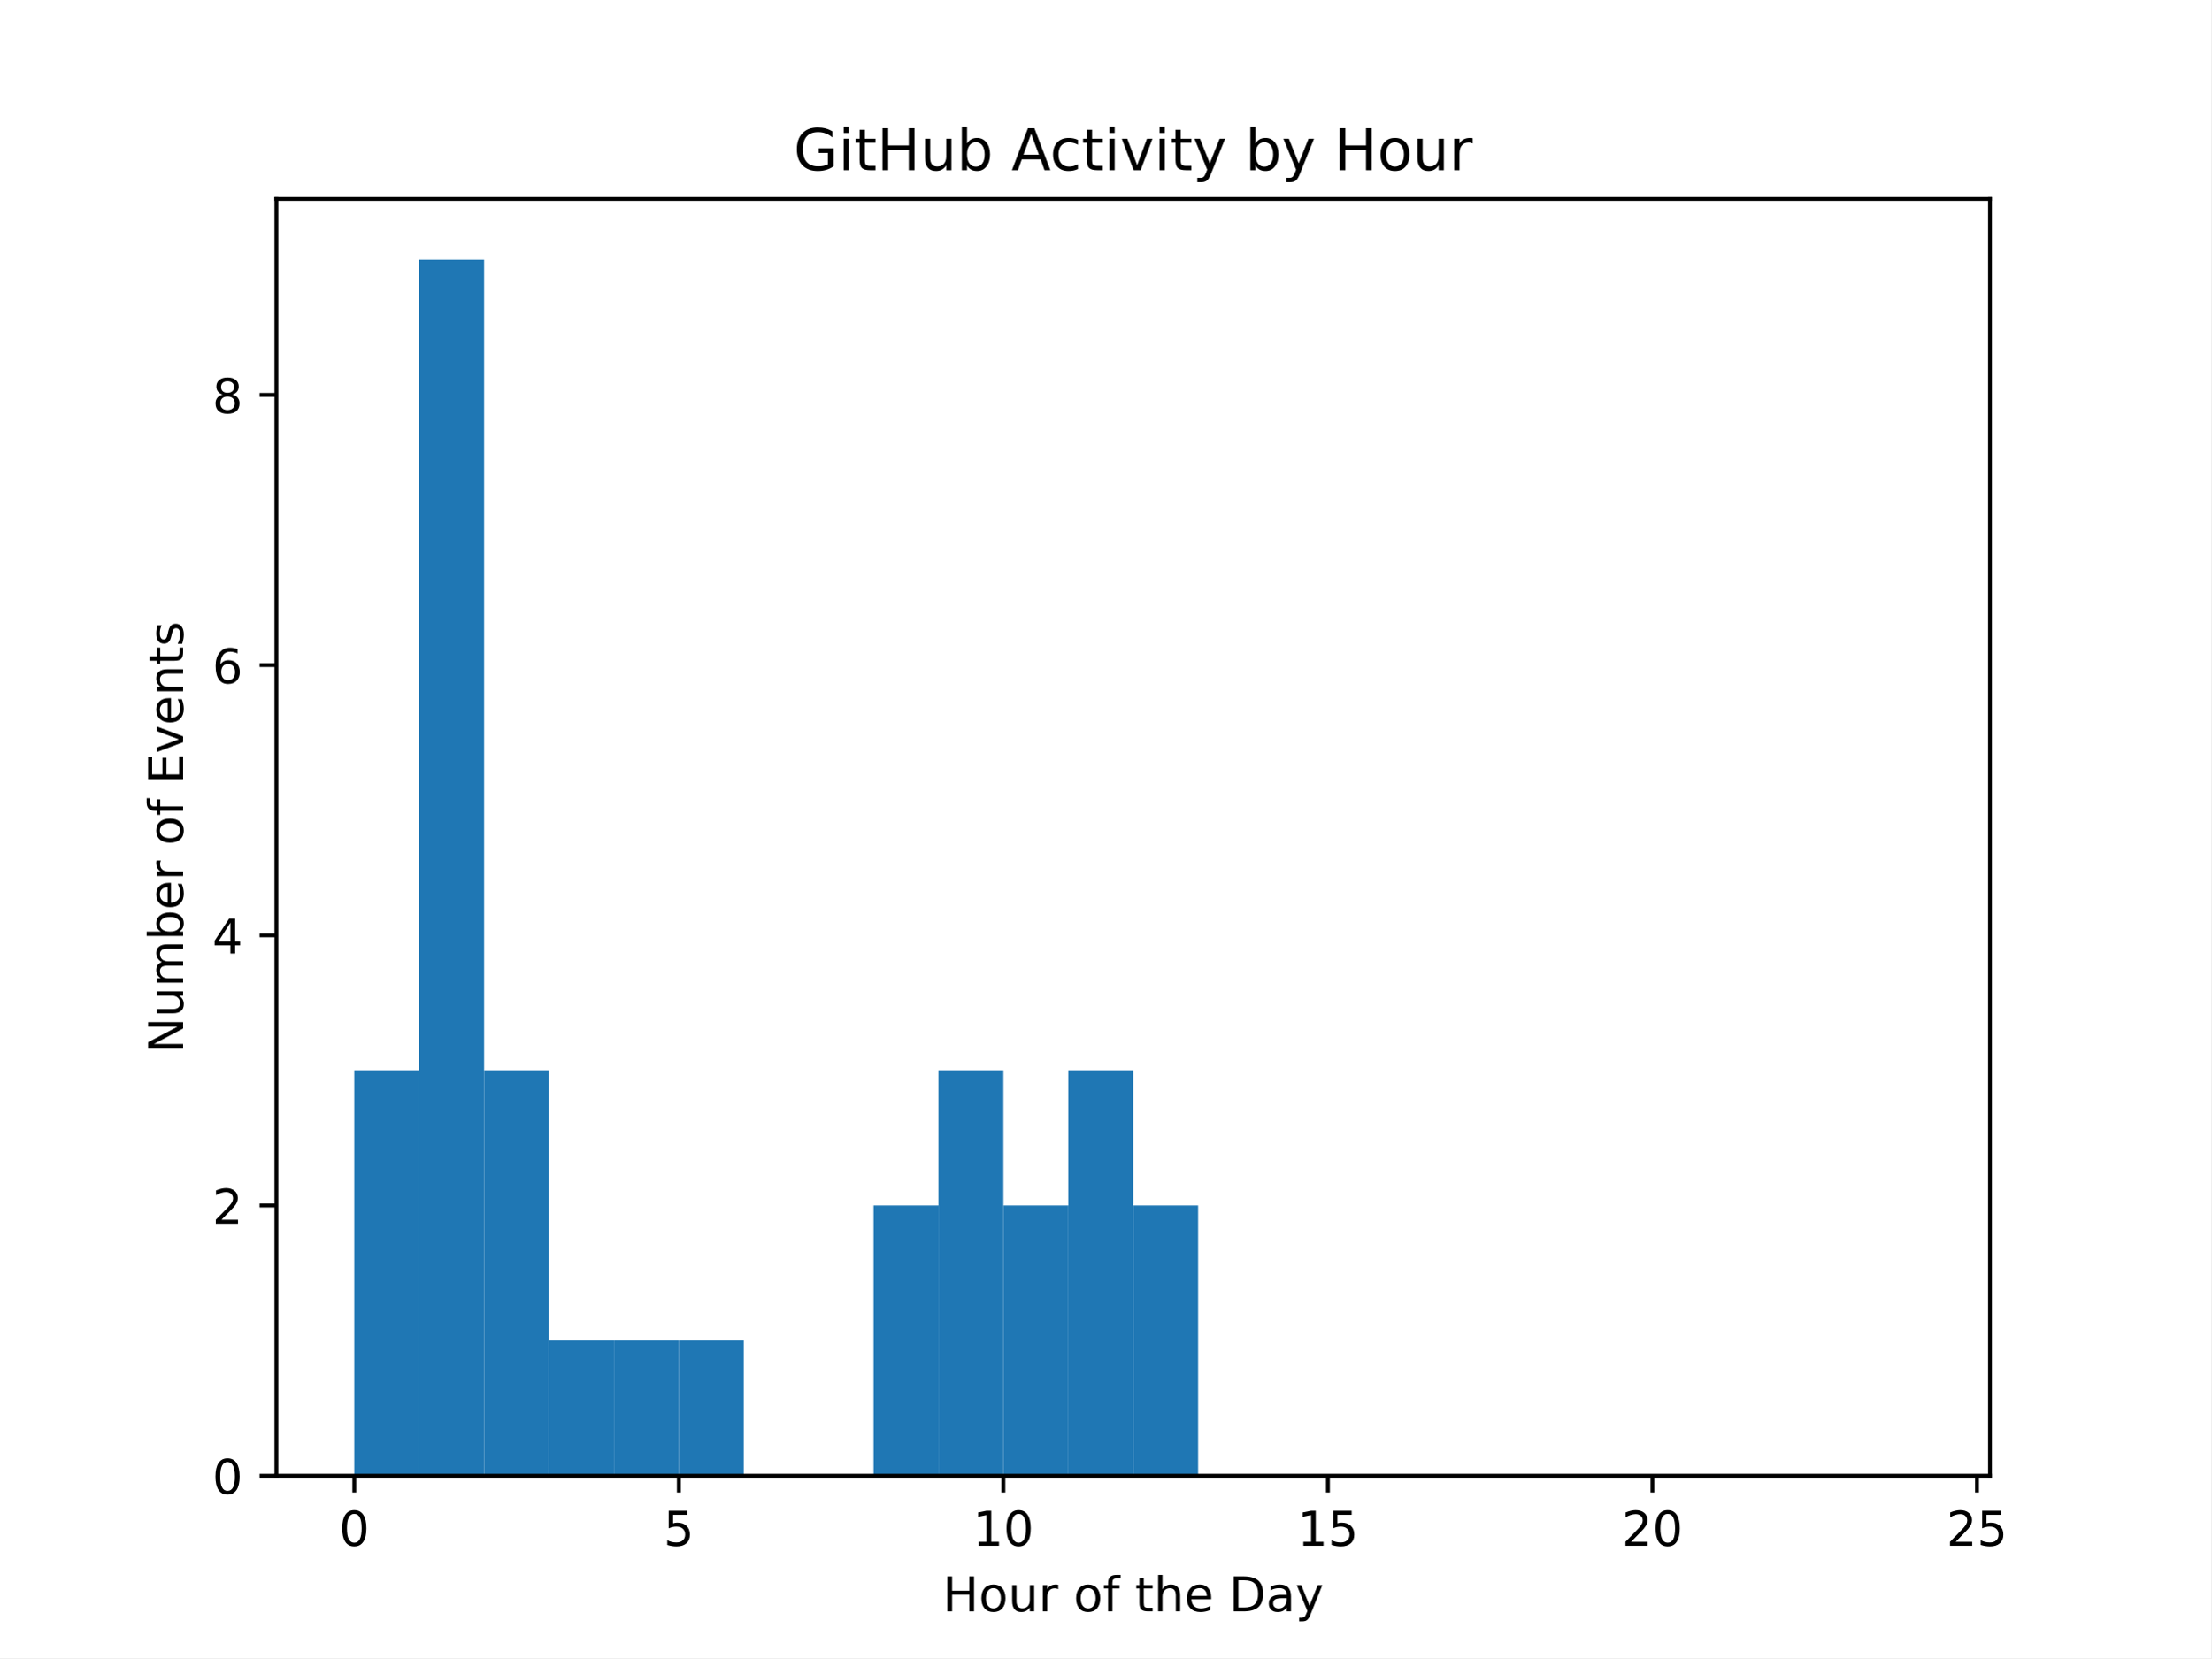
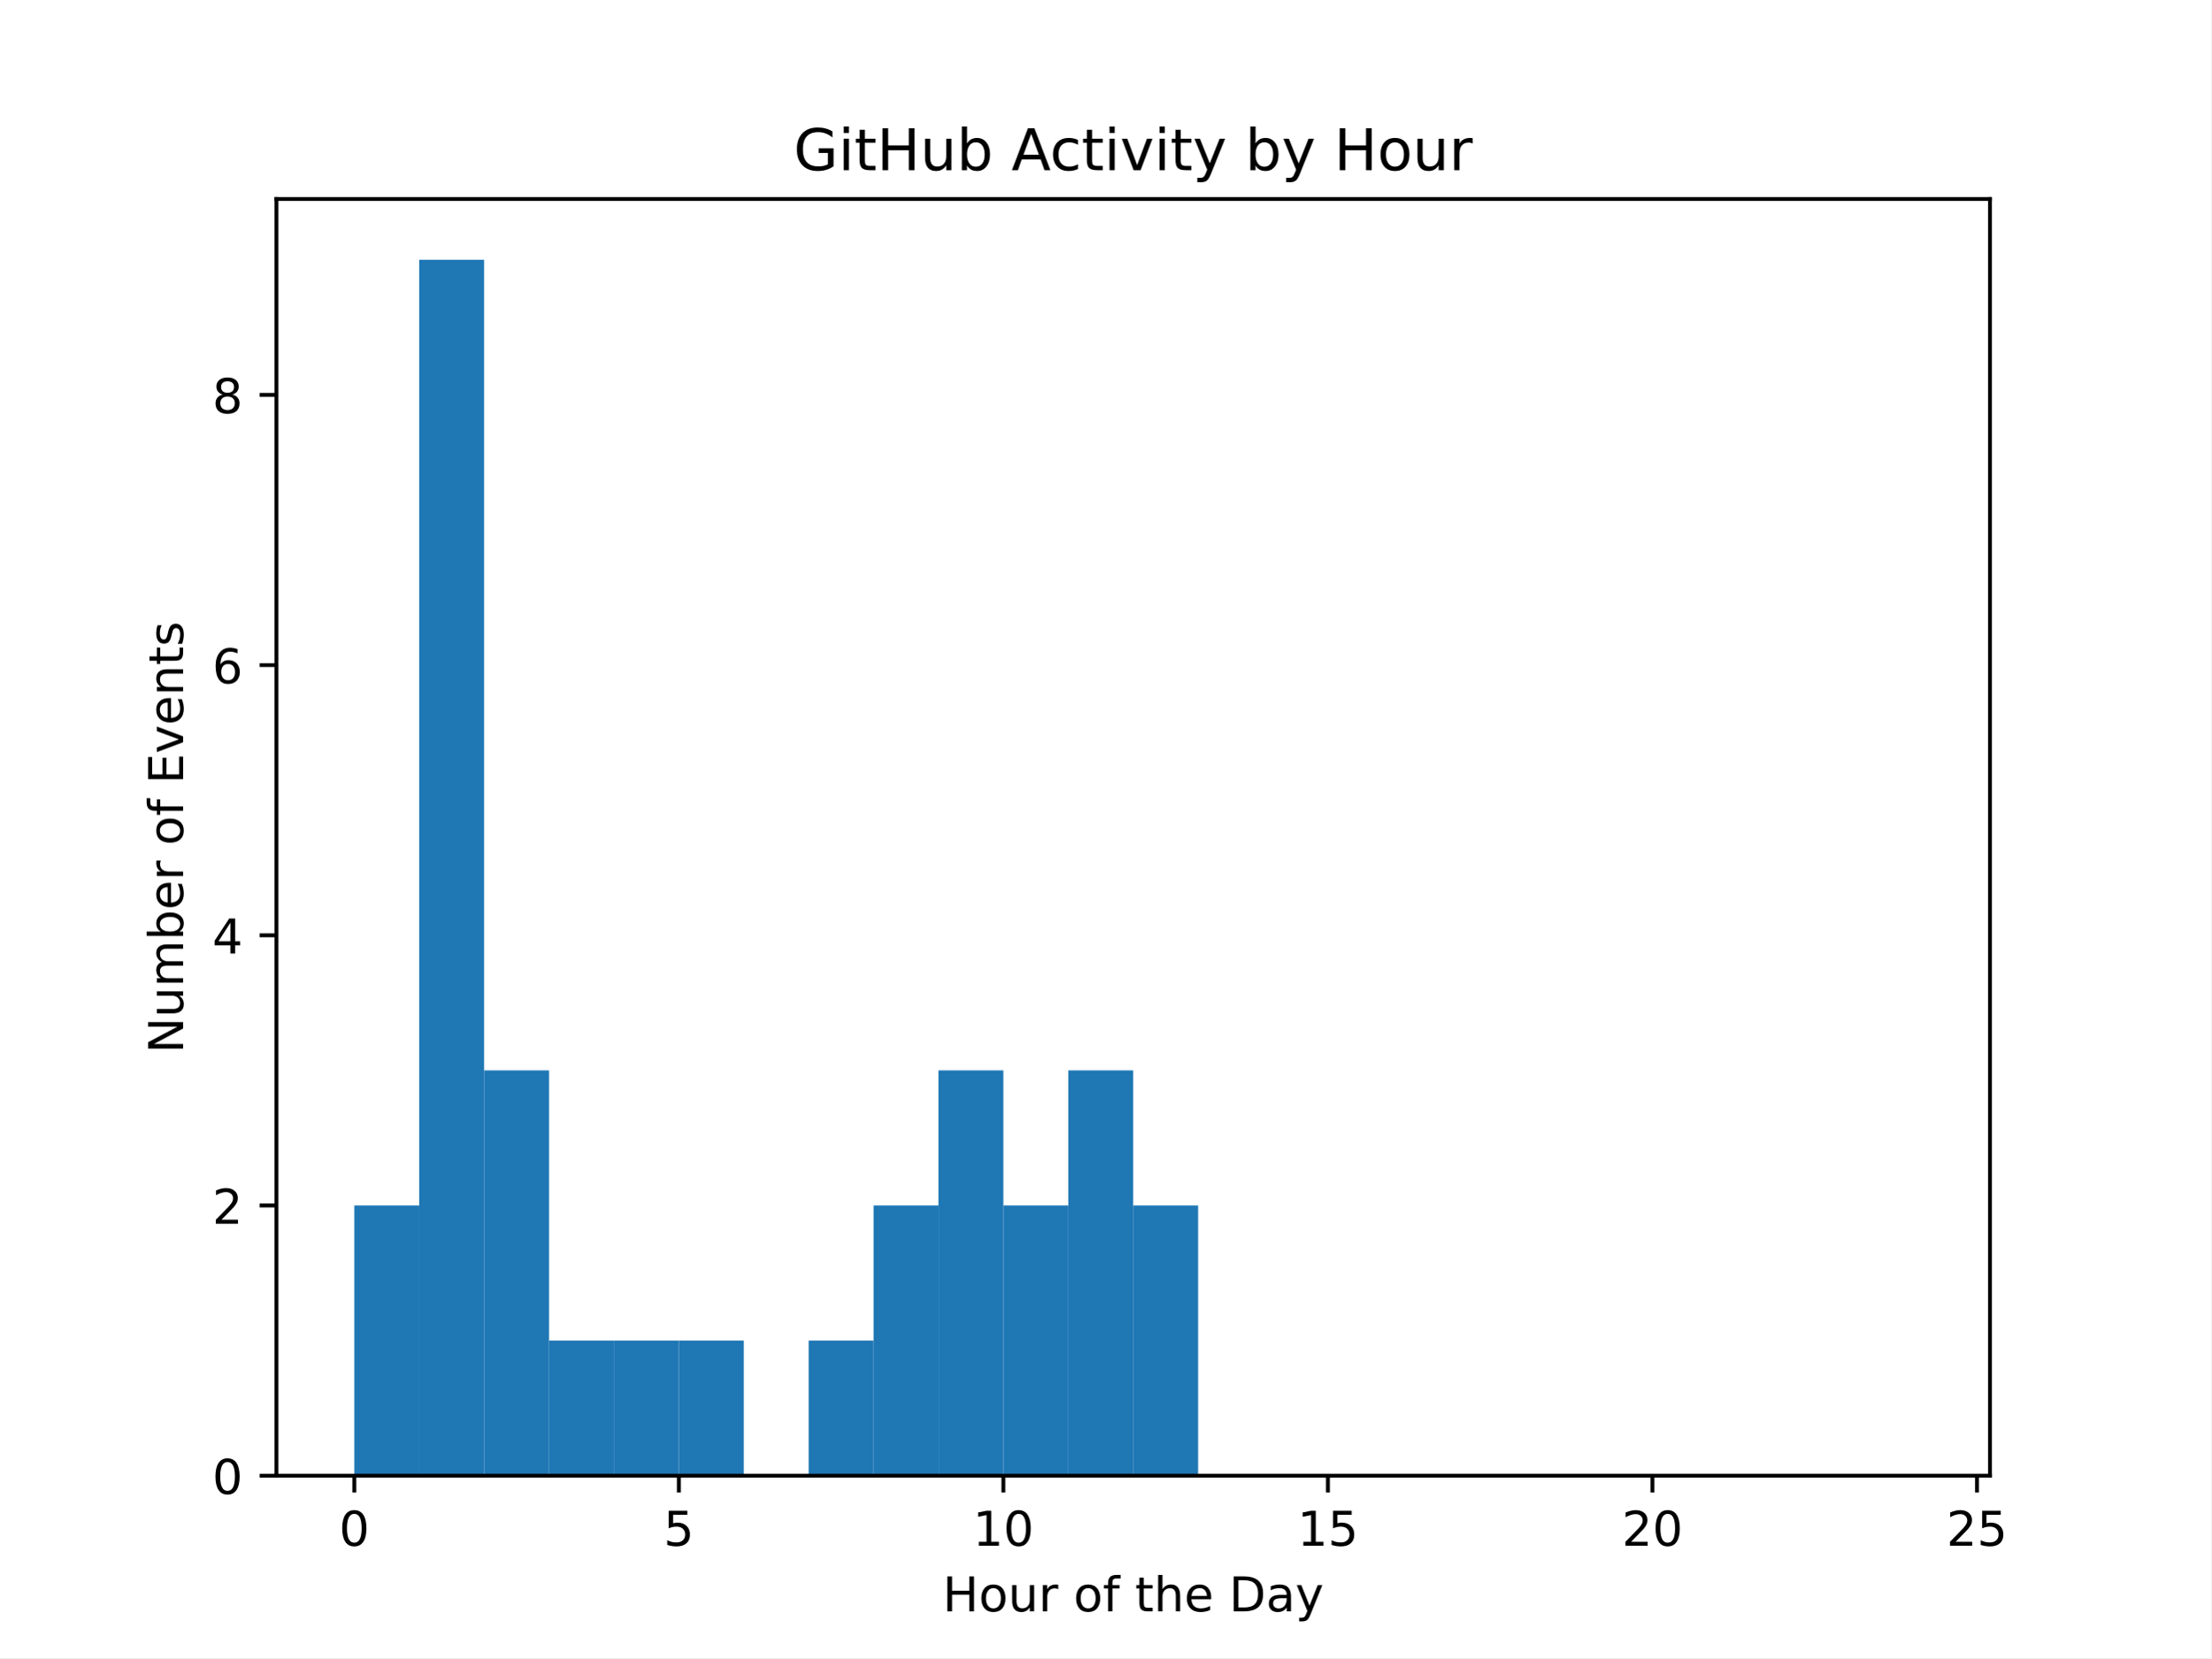
<svg xmlns="http://www.w3.org/2000/svg" xmlns:xlink="http://www.w3.org/1999/xlink" width="460.8pt" height="345.6pt" viewBox="0 0 460.8 345.6" version="1.1">
  <defs>
    <style type="text/css">*{stroke-linejoin: round; stroke-linecap: butt}</style>
  </defs>
  <g id="figure_1">
    <g id="patch_1">
      <path d="M 0 345.6  L 460.8 345.6  L 460.8 0  L 0 0  z " style="fill: #ffffff" />
    </g>
    <g id="axes_1">
      <g id="patch_2">
        <path d="M 57.6 307.584  L 414.72 307.584  L 414.72 41.472  L 57.6 41.472  z " style="fill: #ffffff" />
      </g>
      <g id="patch_3">
-         <path d="M 73.833 307.584  L 87.36 307.584  L 87.36 223.104  L 73.833 223.104  z " clip-path="url(#pf80cfe78d6)" style="fill: #1f77b4" />
+         <path d="M 73.833 307.584  L 87.36 307.584  L 87.36 251.264  L 73.833 251.264  z " clip-path="url(#p9c29d6bca8)" style="fill: #1f77b4" />
      </g>
      <g id="patch_4">
-         <path d="M 87.36 307.584  L 100.887 307.584  L 100.887 54.144  L 87.36 54.144  z " clip-path="url(#pf80cfe78d6)" style="fill: #1f77b4" />
+         <path d="M 87.36 307.584  L 100.887 307.584  L 100.887 54.144  L 87.36 54.144  z " clip-path="url(#p9c29d6bca8)" style="fill: #1f77b4" />
      </g>
      <g id="patch_5">
-         <path d="M 100.887 307.584  L 114.415 307.584  L 114.415 223.104  L 100.887 223.104  z " clip-path="url(#pf80cfe78d6)" style="fill: #1f77b4" />
+         <path d="M 100.887 307.584  L 114.415 307.584  L 114.415 223.104  L 100.887 223.104  z " clip-path="url(#p9c29d6bca8)" style="fill: #1f77b4" />
      </g>
      <g id="patch_6">
-         <path d="M 114.415 307.584  L 127.942 307.584  L 127.942 279.424  L 114.415 279.424  z " clip-path="url(#pf80cfe78d6)" style="fill: #1f77b4" />
+         <path d="M 114.415 307.584  L 127.942 307.584  L 127.942 279.424  L 114.415 279.424  z " clip-path="url(#p9c29d6bca8)" style="fill: #1f77b4" />
      </g>
      <g id="patch_7">
-         <path d="M 127.942 307.584  L 141.469 307.584  L 141.469 279.424  L 127.942 279.424  z " clip-path="url(#pf80cfe78d6)" style="fill: #1f77b4" />
+         <path d="M 127.942 307.584  L 141.469 307.584  L 141.469 279.424  L 127.942 279.424  z " clip-path="url(#p9c29d6bca8)" style="fill: #1f77b4" />
      </g>
      <g id="patch_8">
-         <path d="M 141.469 307.584  L 154.996 307.584  L 154.996 279.424  L 141.469 279.424  z " clip-path="url(#pf80cfe78d6)" style="fill: #1f77b4" />
+         <path d="M 141.469 307.584  L 154.996 307.584  L 154.996 279.424  L 141.469 279.424  z " clip-path="url(#p9c29d6bca8)" style="fill: #1f77b4" />
      </g>
      <g id="patch_9">
-         <path d="M 154.996 307.584  L 168.524 307.584  L 168.524 307.584  L 154.996 307.584  z " clip-path="url(#pf80cfe78d6)" style="fill: #1f77b4" />
+         <path d="M 154.996 307.584  L 168.524 307.584  L 168.524 307.584  L 154.996 307.584  z " clip-path="url(#p9c29d6bca8)" style="fill: #1f77b4" />
      </g>
      <g id="patch_10">
-         <path d="M 168.524 307.584  L 182.051 307.584  L 182.051 307.584  L 168.524 307.584  z " clip-path="url(#pf80cfe78d6)" style="fill: #1f77b4" />
+         <path d="M 168.524 307.584  L 182.051 307.584  L 182.051 279.424  L 168.524 279.424  z " clip-path="url(#p9c29d6bca8)" style="fill: #1f77b4" />
      </g>
      <g id="patch_11">
-         <path d="M 182.051 307.584  L 195.578 307.584  L 195.578 251.264  L 182.051 251.264  z " clip-path="url(#pf80cfe78d6)" style="fill: #1f77b4" />
+         <path d="M 182.051 307.584  L 195.578 307.584  L 195.578 251.264  L 182.051 251.264  z " clip-path="url(#p9c29d6bca8)" style="fill: #1f77b4" />
      </g>
      <g id="patch_12">
-         <path d="M 195.578 307.584  L 209.105 307.584  L 209.105 223.104  L 195.578 223.104  z " clip-path="url(#pf80cfe78d6)" style="fill: #1f77b4" />
+         <path d="M 195.578 307.584  L 209.105 307.584  L 209.105 223.104  L 195.578 223.104  z " clip-path="url(#p9c29d6bca8)" style="fill: #1f77b4" />
      </g>
      <g id="patch_13">
-         <path d="M 209.105 307.584  L 222.633 307.584  L 222.633 251.264  L 209.105 251.264  z " clip-path="url(#pf80cfe78d6)" style="fill: #1f77b4" />
+         <path d="M 209.105 307.584  L 222.633 307.584  L 222.633 251.264  L 209.105 251.264  z " clip-path="url(#p9c29d6bca8)" style="fill: #1f77b4" />
      </g>
      <g id="patch_14">
-         <path d="M 222.633 307.584  L 236.16 307.584  L 236.16 223.104  L 222.633 223.104  z " clip-path="url(#pf80cfe78d6)" style="fill: #1f77b4" />
+         <path d="M 222.633 307.584  L 236.16 307.584  L 236.16 223.104  L 222.633 223.104  z " clip-path="url(#p9c29d6bca8)" style="fill: #1f77b4" />
      </g>
      <g id="patch_15">
-         <path d="M 236.16 307.584  L 249.687 307.584  L 249.687 251.264  L 236.16 251.264  z " clip-path="url(#pf80cfe78d6)" style="fill: #1f77b4" />
+         <path d="M 236.16 307.584  L 249.687 307.584  L 249.687 251.264  L 236.16 251.264  z " clip-path="url(#p9c29d6bca8)" style="fill: #1f77b4" />
      </g>
      <g id="patch_16">
-         <path d="M 249.687 307.584  L 263.215 307.584  L 263.215 307.584  L 249.687 307.584  z " clip-path="url(#pf80cfe78d6)" style="fill: #1f77b4" />
+         <path d="M 249.687 307.584  L 263.215 307.584  L 263.215 307.584  L 249.687 307.584  z " clip-path="url(#p9c29d6bca8)" style="fill: #1f77b4" />
      </g>
      <g id="patch_17">
-         <path d="M 263.215 307.584  L 276.742 307.584  L 276.742 307.584  L 263.215 307.584  z " clip-path="url(#pf80cfe78d6)" style="fill: #1f77b4" />
+         <path d="M 263.215 307.584  L 276.742 307.584  L 276.742 307.584  L 263.215 307.584  z " clip-path="url(#p9c29d6bca8)" style="fill: #1f77b4" />
      </g>
      <g id="patch_18">
-         <path d="M 276.742 307.584  L 290.269 307.584  L 290.269 307.584  L 276.742 307.584  z " clip-path="url(#pf80cfe78d6)" style="fill: #1f77b4" />
+         <path d="M 276.742 307.584  L 290.269 307.584  L 290.269 307.584  L 276.742 307.584  z " clip-path="url(#p9c29d6bca8)" style="fill: #1f77b4" />
      </g>
      <g id="patch_19">
-         <path d="M 290.269 307.584  L 303.796 307.584  L 303.796 307.584  L 290.269 307.584  z " clip-path="url(#pf80cfe78d6)" style="fill: #1f77b4" />
+         <path d="M 290.269 307.584  L 303.796 307.584  L 303.796 307.584  L 290.269 307.584  z " clip-path="url(#p9c29d6bca8)" style="fill: #1f77b4" />
      </g>
      <g id="patch_20">
-         <path d="M 303.796 307.584  L 317.324 307.584  L 317.324 307.584  L 303.796 307.584  z " clip-path="url(#pf80cfe78d6)" style="fill: #1f77b4" />
+         <path d="M 303.796 307.584  L 317.324 307.584  L 317.324 307.584  L 303.796 307.584  z " clip-path="url(#p9c29d6bca8)" style="fill: #1f77b4" />
      </g>
      <g id="patch_21">
-         <path d="M 317.324 307.584  L 330.851 307.584  L 330.851 307.584  L 317.324 307.584  z " clip-path="url(#pf80cfe78d6)" style="fill: #1f77b4" />
+         <path d="M 317.324 307.584  L 330.851 307.584  L 330.851 307.584  L 317.324 307.584  z " clip-path="url(#p9c29d6bca8)" style="fill: #1f77b4" />
      </g>
      <g id="patch_22">
-         <path d="M 330.851 307.584  L 344.378 307.584  L 344.378 307.584  L 330.851 307.584  z " clip-path="url(#pf80cfe78d6)" style="fill: #1f77b4" />
+         <path d="M 330.851 307.584  L 344.378 307.584  L 344.378 307.584  L 330.851 307.584  z " clip-path="url(#p9c29d6bca8)" style="fill: #1f77b4" />
      </g>
      <g id="patch_23">
-         <path d="M 344.378 307.584  L 357.905 307.584  L 357.905 307.584  L 344.378 307.584  z " clip-path="url(#pf80cfe78d6)" style="fill: #1f77b4" />
+         <path d="M 344.378 307.584  L 357.905 307.584  L 357.905 307.584  L 344.378 307.584  z " clip-path="url(#p9c29d6bca8)" style="fill: #1f77b4" />
      </g>
      <g id="patch_24">
-         <path d="M 357.905 307.584  L 371.433 307.584  L 371.433 307.584  L 357.905 307.584  z " clip-path="url(#pf80cfe78d6)" style="fill: #1f77b4" />
+         <path d="M 357.905 307.584  L 371.433 307.584  L 371.433 307.584  L 357.905 307.584  z " clip-path="url(#p9c29d6bca8)" style="fill: #1f77b4" />
      </g>
      <g id="patch_25">
-         <path d="M 371.433 307.584  L 384.96 307.584  L 384.96 307.584  L 371.433 307.584  z " clip-path="url(#pf80cfe78d6)" style="fill: #1f77b4" />
+         <path d="M 371.433 307.584  L 384.96 307.584  L 384.96 307.584  L 371.433 307.584  z " clip-path="url(#p9c29d6bca8)" style="fill: #1f77b4" />
      </g>
      <g id="patch_26">
-         <path d="M 384.96 307.584  L 398.487 307.584  L 398.487 307.584  L 384.96 307.584  z " clip-path="url(#pf80cfe78d6)" style="fill: #1f77b4" />
+         <path d="M 384.96 307.584  L 398.487 307.584  L 398.487 307.584  L 384.96 307.584  z " clip-path="url(#p9c29d6bca8)" style="fill: #1f77b4" />
      </g>
      <g id="matplotlib.axis_1">
        <g id="xtick_1">
          <g id="line2d_1">
            <defs>
-               <path id="m57bad1ef56" d="M 0 0  L 0 3.5  " style="stroke: #000000; stroke-width: 0.8" />
+               <path id="m1cfc805a32" d="M 0 0  L 0 3.5  " style="stroke: #000000; stroke-width: 0.8" />
            </defs>
            <g>
-               <use xlink:href="#m57bad1ef56" x="73.833" y="307.584" style="stroke: #000000; stroke-width: 0.8" />
+               <use xlink:href="#m1cfc805a32" x="73.833" y="307.584" style="stroke: #000000; stroke-width: 0.8" />
            </g>
          </g>
          <g id="text_1">
            <g transform="translate(70.65148 322.1824) scale(0.1 -0.1)">
              <defs>
                <path id="DejaVuSans-30" d="M 2034 4250  Q 1547 4250 1301 3770  Q 1056 3291 1056 2328  Q 1056 1369 1301 889  Q 1547 409 2034 409  Q 2525 409 2770 889  Q 3016 1369 3016 2328  Q 3016 3291 2770 3770  Q 2525 4250 2034 4250  z M 2034 4750  Q 2819 4750 3233 4129  Q 3647 3509 3647 2328  Q 3647 1150 3233 529  Q 2819 -91 2034 -91  Q 1250 -91 836 529  Q 422 1150 422 2328  Q 422 3509 836 4129  Q 1250 4750 2034 4750  z " transform="scale(0.015625)" />
              </defs>
              <use xlink:href="#DejaVuSans-30" />
            </g>
          </g>
        </g>
        <g id="xtick_2">
          <g id="line2d_2">
            <g>
-               <use xlink:href="#m57bad1ef56" x="141.469" y="307.584" style="stroke: #000000; stroke-width: 0.8" />
+               <use xlink:href="#m1cfc805a32" x="141.469" y="307.584" style="stroke: #000000; stroke-width: 0.8" />
            </g>
          </g>
          <g id="text_2">
            <g transform="translate(138.2878 322.1824) scale(0.1 -0.1)">
              <defs>
                <path id="DejaVuSans-35" d="M 691 4666  L 3169 4666  L 3169 4134  L 1269 4134  L 1269 2991  Q 1406 3038 1543 3061  Q 1681 3084 1819 3084  Q 2600 3084 3056 2656  Q 3513 2228 3513 1497  Q 3513 744 3044 326  Q 2575 -91 1722 -91  Q 1428 -91 1123 -41  Q 819 9 494 109  L 494 744  Q 775 591 1075 516  Q 1375 441 1709 441  Q 2250 441 2565 725  Q 2881 1009 2881 1497  Q 2881 1984 2565 2268  Q 2250 2553 1709 2553  Q 1456 2553 1204 2497  Q 953 2441 691 2322  L 691 4666  z " transform="scale(0.015625)" />
              </defs>
              <use xlink:href="#DejaVuSans-35" />
            </g>
          </g>
        </g>
        <g id="xtick_3">
          <g id="line2d_3">
            <g>
-               <use xlink:href="#m57bad1ef56" x="209.105" y="307.584" style="stroke: #000000; stroke-width: 0.8" />
+               <use xlink:href="#m1cfc805a32" x="209.105" y="307.584" style="stroke: #000000; stroke-width: 0.8" />
            </g>
          </g>
          <g id="text_3">
            <g transform="translate(202.743 322.1824) scale(0.1 -0.1)">
              <defs>
                <path id="DejaVuSans-31" d="M 794 531  L 1825 531  L 1825 4091  L 703 3866  L 703 4441  L 1819 4666  L 2450 4666  L 2450 531  L 3481 531  L 3481 0  L 794 0  L 794 531  z " transform="scale(0.015625)" />
              </defs>
              <use xlink:href="#DejaVuSans-31" />
              <use xlink:href="#DejaVuSans-30" x="63.623" />
            </g>
          </g>
        </g>
        <g id="xtick_4">
          <g id="line2d_4">
            <g>
-               <use xlink:href="#m57bad1ef56" x="276.742" y="307.584" style="stroke: #000000; stroke-width: 0.8" />
+               <use xlink:href="#m1cfc805a32" x="276.742" y="307.584" style="stroke: #000000; stroke-width: 0.8" />
            </g>
          </g>
          <g id="text_4">
            <g transform="translate(270.3793 322.1824) scale(0.1 -0.1)">
              <use xlink:href="#DejaVuSans-31" />
              <use xlink:href="#DejaVuSans-35" x="63.623" />
            </g>
          </g>
        </g>
        <g id="xtick_5">
          <g id="line2d_5">
            <g>
-               <use xlink:href="#m57bad1ef56" x="344.378" y="307.584" style="stroke: #000000; stroke-width: 0.8" />
+               <use xlink:href="#m1cfc805a32" x="344.378" y="307.584" style="stroke: #000000; stroke-width: 0.8" />
            </g>
          </g>
          <g id="text_5">
            <g transform="translate(338.0157 322.1824) scale(0.1 -0.1)">
              <defs>
                <path id="DejaVuSans-32" d="M 1228 531  L 3431 531  L 3431 0  L 469 0  L 469 531  Q 828 903 1448 1529  Q 2069 2156 2228 2338  Q 2531 2678 2651 2914  Q 2772 3150 2772 3378  Q 2772 3750 2511 3984  Q 2250 4219 1831 4219  Q 1534 4219 1204 4116  Q 875 4013 500 3803  L 500 4441  Q 881 4594 1212 4672  Q 1544 4750 1819 4750  Q 2544 4750 2975 4387  Q 3406 4025 3406 3419  Q 3406 3131 3298 2873  Q 3191 2616 2906 2266  Q 2828 2175 2409 1742  Q 1991 1309 1228 531  z " transform="scale(0.015625)" />
              </defs>
              <use xlink:href="#DejaVuSans-32" />
              <use xlink:href="#DejaVuSans-30" x="63.623" />
            </g>
          </g>
        </g>
        <g id="xtick_6">
          <g id="line2d_6">
            <g>
-               <use xlink:href="#m57bad1ef56" x="412.015" y="307.584" style="stroke: #000000; stroke-width: 0.8" />
+               <use xlink:href="#m1cfc805a32" x="412.015" y="307.584" style="stroke: #000000; stroke-width: 0.8" />
            </g>
          </g>
          <g id="text_6">
            <g transform="translate(405.652 322.1824) scale(0.1 -0.1)">
              <use xlink:href="#DejaVuSans-32" />
              <use xlink:href="#DejaVuSans-35" x="63.623" />
            </g>
          </g>
        </g>
        <g id="text_7">
          <g transform="translate(196.4506 335.8606) scale(0.1 -0.1)">
            <defs>
              <path id="DejaVuSans-48" d="M 628 4666  L 1259 4666  L 1259 2753  L 3553 2753  L 3553 4666  L 4184 4666  L 4184 0  L 3553 0  L 3553 2222  L 1259 2222  L 1259 0  L 628 0  L 628 4666  z " transform="scale(0.015625)" />
              <path id="DejaVuSans-6f" d="M 1959 3097  Q 1497 3097 1228 2736  Q 959 2375 959 1747  Q 959 1119 1226 758  Q 1494 397 1959 397  Q 2419 397 2687 759  Q 2956 1122 2956 1747  Q 2956 2369 2687 2733  Q 2419 3097 1959 3097  z M 1959 3584  Q 2709 3584 3137 3096  Q 3566 2609 3566 1747  Q 3566 888 3137 398  Q 2709 -91 1959 -91  Q 1206 -91 779 398  Q 353 888 353 1747  Q 353 2609 779 3096  Q 1206 3584 1959 3584  z " transform="scale(0.015625)" />
              <path id="DejaVuSans-75" d="M 544 1381  L 544 3500  L 1119 3500  L 1119 1403  Q 1119 906 1312 657  Q 1506 409 1894 409  Q 2359 409 2629 706  Q 2900 1003 2900 1516  L 2900 3500  L 3475 3500  L 3475 0  L 2900 0  L 2900 538  Q 2691 219 2414 64  Q 2138 -91 1772 -91  Q 1169 -91 856 284  Q 544 659 544 1381  z M 1991 3584  L 1991 3584  z " transform="scale(0.015625)" />
              <path id="DejaVuSans-72" d="M 2631 2963  Q 2534 3019 2420 3045  Q 2306 3072 2169 3072  Q 1681 3072 1420 2755  Q 1159 2438 1159 1844  L 1159 0  L 581 0  L 581 3500  L 1159 3500  L 1159 2956  Q 1341 3275 1631 3429  Q 1922 3584 2338 3584  Q 2397 3584 2469 3576  Q 2541 3569 2628 3553  L 2631 2963  z " transform="scale(0.015625)" />
              <path id="DejaVuSans-20" transform="scale(0.015625)" />
              <path id="DejaVuSans-66" d="M 2375 4863  L 2375 4384  L 1825 4384  Q 1516 4384 1395 4259  Q 1275 4134 1275 3809  L 1275 3500  L 2222 3500  L 2222 3053  L 1275 3053  L 1275 0  L 697 0  L 697 3053  L 147 3053  L 147 3500  L 697 3500  L 697 3744  Q 697 4328 969 4595  Q 1241 4863 1831 4863  L 2375 4863  z " transform="scale(0.015625)" />
              <path id="DejaVuSans-74" d="M 1172 4494  L 1172 3500  L 2356 3500  L 2356 3053  L 1172 3053  L 1172 1153  Q 1172 725 1289 603  Q 1406 481 1766 481  L 2356 481  L 2356 0  L 1766 0  Q 1100 0 847 248  Q 594 497 594 1153  L 594 3053  L 172 3053  L 172 3500  L 594 3500  L 594 4494  L 1172 4494  z " transform="scale(0.015625)" />
              <path id="DejaVuSans-68" d="M 3513 2113  L 3513 0  L 2938 0  L 2938 2094  Q 2938 2591 2744 2837  Q 2550 3084 2163 3084  Q 1697 3084 1428 2787  Q 1159 2491 1159 1978  L 1159 0  L 581 0  L 581 4863  L 1159 4863  L 1159 2956  Q 1366 3272 1645 3428  Q 1925 3584 2291 3584  Q 2894 3584 3203 3211  Q 3513 2838 3513 2113  z " transform="scale(0.015625)" />
              <path id="DejaVuSans-65" d="M 3597 1894  L 3597 1613  L 953 1613  Q 991 1019 1311 708  Q 1631 397 2203 397  Q 2534 397 2845 478  Q 3156 559 3463 722  L 3463 178  Q 3153 47 2828 -22  Q 2503 -91 2169 -91  Q 1331 -91 842 396  Q 353 884 353 1716  Q 353 2575 817 3079  Q 1281 3584 2069 3584  Q 2775 3584 3186 3129  Q 3597 2675 3597 1894  z M 3022 2063  Q 3016 2534 2758 2815  Q 2500 3097 2075 3097  Q 1594 3097 1305 2825  Q 1016 2553 972 2059  L 3022 2063  z " transform="scale(0.015625)" />
              <path id="DejaVuSans-44" d="M 1259 4147  L 1259 519  L 2022 519  Q 2988 519 3436 956  Q 3884 1394 3884 2338  Q 3884 3275 3436 3711  Q 2988 4147 2022 4147  L 1259 4147  z M 628 4666  L 1925 4666  Q 3281 4666 3915 4102  Q 4550 3538 4550 2338  Q 4550 1131 3912 565  Q 3275 0 1925 0  L 628 0  L 628 4666  z " transform="scale(0.015625)" />
              <path id="DejaVuSans-61" d="M 2194 1759  Q 1497 1759 1228 1600  Q 959 1441 959 1056  Q 959 750 1161 570  Q 1363 391 1709 391  Q 2188 391 2477 730  Q 2766 1069 2766 1631  L 2766 1759  L 2194 1759  z M 3341 1997  L 3341 0  L 2766 0  L 2766 531  Q 2569 213 2275 61  Q 1981 -91 1556 -91  Q 1019 -91 701 211  Q 384 513 384 1019  Q 384 1609 779 1909  Q 1175 2209 1959 2209  L 2766 2209  L 2766 2266  Q 2766 2663 2505 2880  Q 2244 3097 1772 3097  Q 1472 3097 1187 3025  Q 903 2953 641 2809  L 641 3341  Q 956 3463 1253 3523  Q 1550 3584 1831 3584  Q 2591 3584 2966 3190  Q 3341 2797 3341 1997  z " transform="scale(0.015625)" />
              <path id="DejaVuSans-79" d="M 2059 -325  Q 1816 -950 1584 -1140  Q 1353 -1331 966 -1331  L 506 -1331  L 506 -850  L 844 -850  Q 1081 -850 1212 -737  Q 1344 -625 1503 -206  L 1606 56  L 191 3500  L 800 3500  L 1894 763  L 2988 3500  L 3597 3500  L 2059 -325  z " transform="scale(0.015625)" />
            </defs>
            <use xlink:href="#DejaVuSans-48" />
            <use xlink:href="#DejaVuSans-6f" x="75.195" />
            <use xlink:href="#DejaVuSans-75" x="136.377" />
            <use xlink:href="#DejaVuSans-72" x="199.756" />
            <use xlink:href="#DejaVuSans-20" x="240.869" />
            <use xlink:href="#DejaVuSans-6f" x="272.656" />
            <use xlink:href="#DejaVuSans-66" x="333.838" />
            <use xlink:href="#DejaVuSans-20" x="369.043" />
            <use xlink:href="#DejaVuSans-74" x="400.83" />
            <use xlink:href="#DejaVuSans-68" x="440.039" />
            <use xlink:href="#DejaVuSans-65" x="503.418" />
            <use xlink:href="#DejaVuSans-20" x="564.941" />
            <use xlink:href="#DejaVuSans-44" x="596.729" />
            <use xlink:href="#DejaVuSans-61" x="673.73" />
            <use xlink:href="#DejaVuSans-79" x="735.01" />
          </g>
        </g>
      </g>
      <g id="matplotlib.axis_2">
        <g id="ytick_1">
          <g id="line2d_7">
            <defs>
-               <path id="mbad5de5882" d="M 0 0  L -3.5 0  " style="stroke: #000000; stroke-width: 0.8" />
+               <path id="mc154ee99c6" d="M 0 0  L -3.5 0  " style="stroke: #000000; stroke-width: 0.8" />
            </defs>
            <g>
-               <use xlink:href="#mbad5de5882" x="57.6" y="307.584" style="stroke: #000000; stroke-width: 0.8" />
+               <use xlink:href="#mc154ee99c6" x="57.6" y="307.584" style="stroke: #000000; stroke-width: 0.8" />
            </g>
          </g>
          <g id="text_8">
            <g transform="translate(44.2375 311.3832) scale(0.1 -0.1)">
              <use xlink:href="#DejaVuSans-30" />
            </g>
          </g>
        </g>
        <g id="ytick_2">
          <g id="line2d_8">
            <g>
-               <use xlink:href="#mbad5de5882" x="57.6" y="251.264" style="stroke: #000000; stroke-width: 0.8" />
+               <use xlink:href="#mc154ee99c6" x="57.6" y="251.264" style="stroke: #000000; stroke-width: 0.8" />
            </g>
          </g>
          <g id="text_9">
            <g transform="translate(44.2375 255.0632) scale(0.1 -0.1)">
              <use xlink:href="#DejaVuSans-32" />
            </g>
          </g>
        </g>
        <g id="ytick_3">
          <g id="line2d_9">
            <g>
-               <use xlink:href="#mbad5de5882" x="57.6" y="194.944" style="stroke: #000000; stroke-width: 0.8" />
+               <use xlink:href="#mc154ee99c6" x="57.6" y="194.944" style="stroke: #000000; stroke-width: 0.8" />
            </g>
          </g>
          <g id="text_10">
            <g transform="translate(44.2375 198.7432) scale(0.1 -0.1)">
              <defs>
                <path id="DejaVuSans-34" d="M 2419 4116  L 825 1625  L 2419 1625  L 2419 4116  z M 2253 4666  L 3047 4666  L 3047 1625  L 3713 1625  L 3713 1100  L 3047 1100  L 3047 0  L 2419 0  L 2419 1100  L 313 1100  L 313 1709  L 2253 4666  z " transform="scale(0.015625)" />
              </defs>
              <use xlink:href="#DejaVuSans-34" />
            </g>
          </g>
        </g>
        <g id="ytick_4">
          <g id="line2d_10">
            <g>
-               <use xlink:href="#mbad5de5882" x="57.6" y="138.624" style="stroke: #000000; stroke-width: 0.8" />
+               <use xlink:href="#mc154ee99c6" x="57.6" y="138.624" style="stroke: #000000; stroke-width: 0.8" />
            </g>
          </g>
          <g id="text_11">
            <g transform="translate(44.2375 142.4232) scale(0.1 -0.1)">
              <defs>
                <path id="DejaVuSans-36" d="M 2113 2584  Q 1688 2584 1439 2293  Q 1191 2003 1191 1497  Q 1191 994 1439 701  Q 1688 409 2113 409  Q 2538 409 2786 701  Q 3034 994 3034 1497  Q 3034 2003 2786 2293  Q 2538 2584 2113 2584  z M 3366 4563  L 3366 3988  Q 3128 4100 2886 4159  Q 2644 4219 2406 4219  Q 1781 4219 1451 3797  Q 1122 3375 1075 2522  Q 1259 2794 1537 2939  Q 1816 3084 2150 3084  Q 2853 3084 3261 2657  Q 3669 2231 3669 1497  Q 3669 778 3244 343  Q 2819 -91 2113 -91  Q 1303 -91 875 529  Q 447 1150 447 2328  Q 447 3434 972 4092  Q 1497 4750 2381 4750  Q 2619 4750 2861 4703  Q 3103 4656 3366 4563  z " transform="scale(0.015625)" />
              </defs>
              <use xlink:href="#DejaVuSans-36" />
            </g>
          </g>
        </g>
        <g id="ytick_5">
          <g id="line2d_11">
            <g>
-               <use xlink:href="#mbad5de5882" x="57.6" y="82.304" style="stroke: #000000; stroke-width: 0.8" />
+               <use xlink:href="#mc154ee99c6" x="57.6" y="82.304" style="stroke: #000000; stroke-width: 0.8" />
            </g>
          </g>
          <g id="text_12">
            <g transform="translate(44.2375 86.10322) scale(0.1 -0.1)">
              <defs>
                <path id="DejaVuSans-38" d="M 2034 2216  Q 1584 2216 1326 1975  Q 1069 1734 1069 1313  Q 1069 891 1326 650  Q 1584 409 2034 409  Q 2484 409 2743 651  Q 3003 894 3003 1313  Q 3003 1734 2745 1975  Q 2488 2216 2034 2216  z M 1403 2484  Q 997 2584 770 2862  Q 544 3141 544 3541  Q 544 4100 942 4425  Q 1341 4750 2034 4750  Q 2731 4750 3128 4425  Q 3525 4100 3525 3541  Q 3525 3141 3298 2862  Q 3072 2584 2669 2484  Q 3125 2378 3379 2068  Q 3634 1759 3634 1313  Q 3634 634 3220 271  Q 2806 -91 2034 -91  Q 1263 -91 848 271  Q 434 634 434 1313  Q 434 1759 690 2068  Q 947 2378 1403 2484  z M 1172 3481  Q 1172 3119 1398 2916  Q 1625 2713 2034 2713  Q 2441 2713 2670 2916  Q 2900 3119 2900 3481  Q 2900 3844 2670 4047  Q 2441 4250 2034 4250  Q 1625 4250 1398 4047  Q 1172 3844 1172 3481  z " transform="scale(0.015625)" />
              </defs>
              <use xlink:href="#DejaVuSans-38" />
            </g>
          </g>
        </g>
        <g id="text_13">
          <g transform="translate(38.15781 219.5405) rotate(-90) scale(0.1 -0.1)">
            <defs>
              <path id="DejaVuSans-4e" d="M 628 4666  L 1478 4666  L 3547 763  L 3547 4666  L 4159 4666  L 4159 0  L 3309 0  L 1241 3903  L 1241 0  L 628 0  L 628 4666  z " transform="scale(0.015625)" />
              <path id="DejaVuSans-6d" d="M 3328 2828  Q 3544 3216 3844 3400  Q 4144 3584 4550 3584  Q 5097 3584 5394 3201  Q 5691 2819 5691 2113  L 5691 0  L 5113 0  L 5113 2094  Q 5113 2597 4934 2840  Q 4756 3084 4391 3084  Q 3944 3084 3684 2787  Q 3425 2491 3425 1978  L 3425 0  L 2847 0  L 2847 2094  Q 2847 2600 2669 2842  Q 2491 3084 2119 3084  Q 1678 3084 1418 2786  Q 1159 2488 1159 1978  L 1159 0  L 581 0  L 581 3500  L 1159 3500  L 1159 2956  Q 1356 3278 1631 3431  Q 1906 3584 2284 3584  Q 2666 3584 2933 3390  Q 3200 3197 3328 2828  z " transform="scale(0.015625)" />
              <path id="DejaVuSans-62" d="M 3116 1747  Q 3116 2381 2855 2742  Q 2594 3103 2138 3103  Q 1681 3103 1420 2742  Q 1159 2381 1159 1747  Q 1159 1113 1420 752  Q 1681 391 2138 391  Q 2594 391 2855 752  Q 3116 1113 3116 1747  z M 1159 2969  Q 1341 3281 1617 3432  Q 1894 3584 2278 3584  Q 2916 3584 3314 3078  Q 3713 2572 3713 1747  Q 3713 922 3314 415  Q 2916 -91 2278 -91  Q 1894 -91 1617 61  Q 1341 213 1159 525  L 1159 0  L 581 0  L 581 4863  L 1159 4863  L 1159 2969  z " transform="scale(0.015625)" />
              <path id="DejaVuSans-45" d="M 628 4666  L 3578 4666  L 3578 4134  L 1259 4134  L 1259 2753  L 3481 2753  L 3481 2222  L 1259 2222  L 1259 531  L 3634 531  L 3634 0  L 628 0  L 628 4666  z " transform="scale(0.015625)" />
              <path id="DejaVuSans-76" d="M 191 3500  L 800 3500  L 1894 563  L 2988 3500  L 3597 3500  L 2284 0  L 1503 0  L 191 3500  z " transform="scale(0.015625)" />
              <path id="DejaVuSans-6e" d="M 3513 2113  L 3513 0  L 2938 0  L 2938 2094  Q 2938 2591 2744 2837  Q 2550 3084 2163 3084  Q 1697 3084 1428 2787  Q 1159 2491 1159 1978  L 1159 0  L 581 0  L 581 3500  L 1159 3500  L 1159 2956  Q 1366 3272 1645 3428  Q 1925 3584 2291 3584  Q 2894 3584 3203 3211  Q 3513 2838 3513 2113  z " transform="scale(0.015625)" />
              <path id="DejaVuSans-73" d="M 2834 3397  L 2834 2853  Q 2591 2978 2328 3040  Q 2066 3103 1784 3103  Q 1356 3103 1142 2972  Q 928 2841 928 2578  Q 928 2378 1081 2264  Q 1234 2150 1697 2047  L 1894 2003  Q 2506 1872 2764 1633  Q 3022 1394 3022 966  Q 3022 478 2636 193  Q 2250 -91 1575 -91  Q 1294 -91 989 -36  Q 684 19 347 128  L 347 722  Q 666 556 975 473  Q 1284 391 1588 391  Q 1994 391 2212 530  Q 2431 669 2431 922  Q 2431 1156 2273 1281  Q 2116 1406 1581 1522  L 1381 1569  Q 847 1681 609 1914  Q 372 2147 372 2553  Q 372 3047 722 3315  Q 1072 3584 1716 3584  Q 2034 3584 2315 3537  Q 2597 3491 2834 3397  z " transform="scale(0.015625)" />
            </defs>
            <use xlink:href="#DejaVuSans-4e" />
            <use xlink:href="#DejaVuSans-75" x="74.805" />
            <use xlink:href="#DejaVuSans-6d" x="138.184" />
            <use xlink:href="#DejaVuSans-62" x="235.596" />
            <use xlink:href="#DejaVuSans-65" x="299.072" />
            <use xlink:href="#DejaVuSans-72" x="360.596" />
            <use xlink:href="#DejaVuSans-20" x="401.709" />
            <use xlink:href="#DejaVuSans-6f" x="433.496" />
            <use xlink:href="#DejaVuSans-66" x="494.678" />
            <use xlink:href="#DejaVuSans-20" x="529.883" />
            <use xlink:href="#DejaVuSans-45" x="561.67" />
            <use xlink:href="#DejaVuSans-76" x="624.854" />
            <use xlink:href="#DejaVuSans-65" x="684.033" />
            <use xlink:href="#DejaVuSans-6e" x="745.557" />
            <use xlink:href="#DejaVuSans-74" x="808.936" />
            <use xlink:href="#DejaVuSans-73" x="848.145" />
          </g>
        </g>
      </g>
      <g id="patch_27">
        <path d="M 57.6 307.584  L 57.6 41.472  " style="fill: none; stroke: #000000; stroke-width: 0.8; stroke-linejoin: miter; stroke-linecap: square" />
      </g>
      <g id="patch_28">
        <path d="M 414.72 307.584  L 414.72 41.472  " style="fill: none; stroke: #000000; stroke-width: 0.8; stroke-linejoin: miter; stroke-linecap: square" />
      </g>
      <g id="patch_29">
        <path d="M 57.6 307.584  L 414.72 307.584  " style="fill: none; stroke: #000000; stroke-width: 0.8; stroke-linejoin: miter; stroke-linecap: square" />
      </g>
      <g id="patch_30">
        <path d="M 57.6 41.472  L 414.72 41.472  " style="fill: none; stroke: #000000; stroke-width: 0.8; stroke-linejoin: miter; stroke-linecap: square" />
      </g>
      <g id="text_14">
        <g transform="translate(165.3956 35.472) scale(0.12 -0.12)">
          <defs>
            <path id="DejaVuSans-47" d="M 3809 666  L 3809 1919  L 2778 1919  L 2778 2438  L 4434 2438  L 4434 434  Q 4069 175 3628 42  Q 3188 -91 2688 -91  Q 1594 -91 976 548  Q 359 1188 359 2328  Q 359 3472 976 4111  Q 1594 4750 2688 4750  Q 3144 4750 3555 4637  Q 3966 4525 4313 4306  L 4313 3634  Q 3963 3931 3569 4081  Q 3175 4231 2741 4231  Q 1884 4231 1454 3753  Q 1025 3275 1025 2328  Q 1025 1384 1454 906  Q 1884 428 2741 428  Q 3075 428 3337 486  Q 3600 544 3809 666  z " transform="scale(0.015625)" />
            <path id="DejaVuSans-69" d="M 603 3500  L 1178 3500  L 1178 0  L 603 0  L 603 3500  z M 603 4863  L 1178 4863  L 1178 4134  L 603 4134  L 603 4863  z " transform="scale(0.015625)" />
            <path id="DejaVuSans-41" d="M 2188 4044  L 1331 1722  L 3047 1722  L 2188 4044  z M 1831 4666  L 2547 4666  L 4325 0  L 3669 0  L 3244 1197  L 1141 1197  L 716 0  L 50 0  L 1831 4666  z " transform="scale(0.015625)" />
            <path id="DejaVuSans-63" d="M 3122 3366  L 3122 2828  Q 2878 2963 2633 3030  Q 2388 3097 2138 3097  Q 1578 3097 1268 2742  Q 959 2388 959 1747  Q 959 1106 1268 751  Q 1578 397 2138 397  Q 2388 397 2633 464  Q 2878 531 3122 666  L 3122 134  Q 2881 22 2623 -34  Q 2366 -91 2075 -91  Q 1284 -91 818 406  Q 353 903 353 1747  Q 353 2603 823 3093  Q 1294 3584 2113 3584  Q 2378 3584 2631 3529  Q 2884 3475 3122 3366  z " transform="scale(0.015625)" />
          </defs>
          <use xlink:href="#DejaVuSans-47" />
          <use xlink:href="#DejaVuSans-69" x="77.49" />
          <use xlink:href="#DejaVuSans-74" x="105.273" />
          <use xlink:href="#DejaVuSans-48" x="144.482" />
          <use xlink:href="#DejaVuSans-75" x="219.678" />
          <use xlink:href="#DejaVuSans-62" x="283.057" />
          <use xlink:href="#DejaVuSans-20" x="346.533" />
          <use xlink:href="#DejaVuSans-41" x="378.32" />
          <use xlink:href="#DejaVuSans-63" x="444.979" />
          <use xlink:href="#DejaVuSans-74" x="499.959" />
          <use xlink:href="#DejaVuSans-69" x="539.168" />
          <use xlink:href="#DejaVuSans-76" x="566.951" />
          <use xlink:href="#DejaVuSans-69" x="626.131" />
          <use xlink:href="#DejaVuSans-74" x="653.914" />
          <use xlink:href="#DejaVuSans-79" x="693.123" />
          <use xlink:href="#DejaVuSans-20" x="752.303" />
          <use xlink:href="#DejaVuSans-62" x="784.09" />
          <use xlink:href="#DejaVuSans-79" x="847.566" />
          <use xlink:href="#DejaVuSans-20" x="906.746" />
          <use xlink:href="#DejaVuSans-48" x="938.533" />
          <use xlink:href="#DejaVuSans-6f" x="1013.729" />
          <use xlink:href="#DejaVuSans-75" x="1074.91" />
          <use xlink:href="#DejaVuSans-72" x="1138.289" />
        </g>
      </g>
    </g>
  </g>
  <defs>
-     <clipPath id="pf80cfe78d6">
+     <clipPath id="p9c29d6bca8">
      <rect x="57.6" y="41.472" width="357.12" height="266.112" />
    </clipPath>
  </defs>
</svg>
